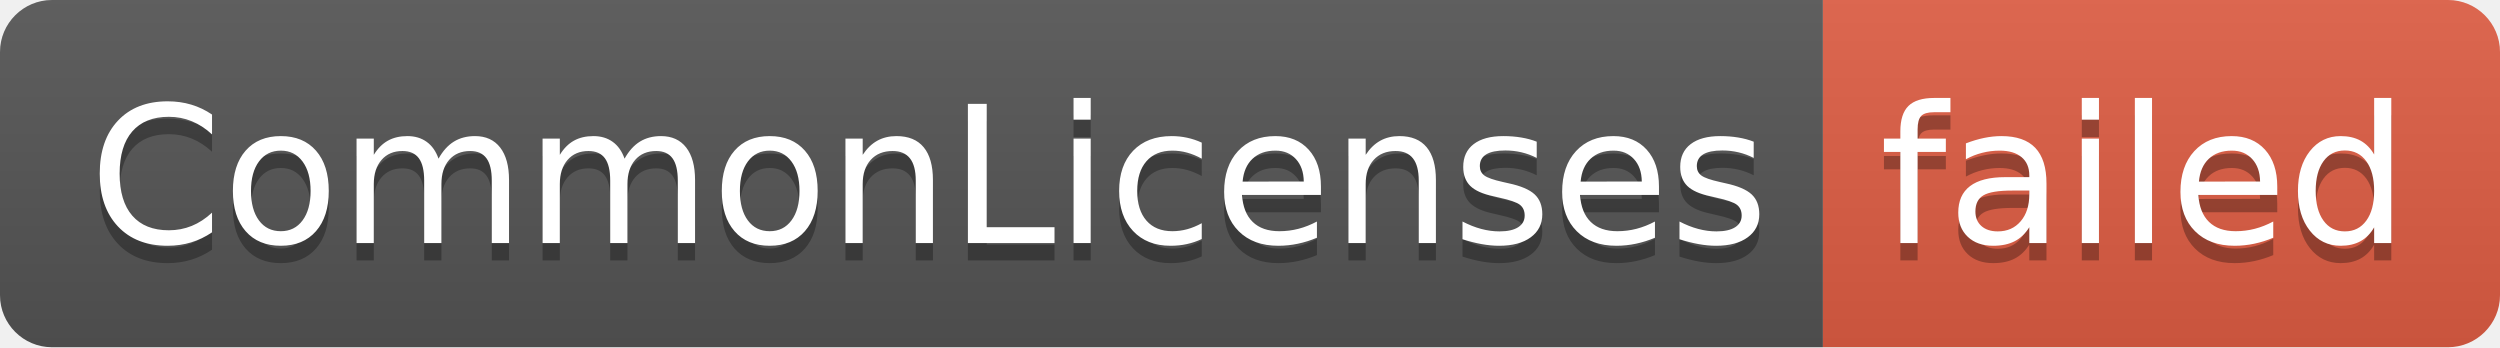
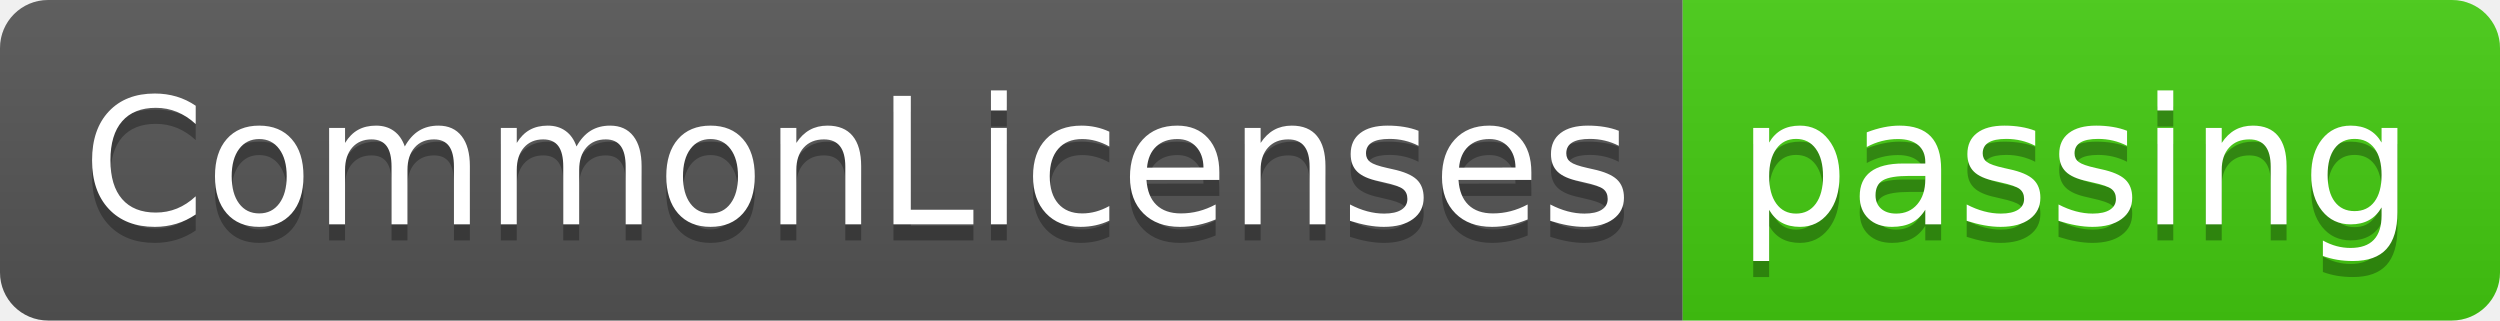
- <svg xmlns="http://www.w3.org/2000/svg" width="144" height="20" role="img" aria-label="CommonLicenses: failed">
+ <svg xmlns="http://www.w3.org/2000/svg" width="156" height="20" role="img" aria-label="CommonLicenses: passing">
  <linearGradient id="s" x2="0" y2="100%">
    <stop offset="0" stop-color="#bbb" stop-opacity=".1" />
    <stop offset="1" stop-opacity=".1" />
  </linearGradient>
  <clipPath id="r">
-     <rect width="144" height="20" rx="3" fill="#fff" />
+     <rect width="156" height="20" rx="3" fill="#fff" />
  </clipPath>
  <g clip-path="url(#r)">
    <rect width="105" height="20" fill="#555" />
-     <rect x="105" width="39" height="20" fill="#e05d44" />
-     <rect width="144" height="20" fill="url(#s)" />
+     <rect x="105" width="51" height="20" fill="#4c1" />
+     <rect width="156" height="20" fill="url(#s)" />
  </g>
  <g fill="#fff" text-anchor="middle" font-family="Verdana,Geneva,DejaVu Sans,sans-serif" text-rendering="geometricPrecision" font-size="110">
    <text aria-hidden="true" x="535" y="150" fill="#010101" fill-opacity=".3" transform="scale(.1)" textLength="950">CommonLicenses</text>
    <text x="535" y="140" transform="scale(.1)" fill="#fff" textLength="950">CommonLicenses</text>
-     <text aria-hidden="true" x="1235" y="150" fill="#010101" fill-opacity=".3" transform="scale(.1)" textLength="290">failed</text>
-     <text x="1235" y="140" transform="scale(.1)" fill="#fff" textLength="290">failed</text>
+     <text aria-hidden="true" x="1295" y="150" fill="#010101" fill-opacity=".3" transform="scale(.1)" textLength="410">passing</text>
+     <text x="1295" y="140" transform="scale(.1)" fill="#fff" textLength="410">passing</text>
  </g>
</svg>
